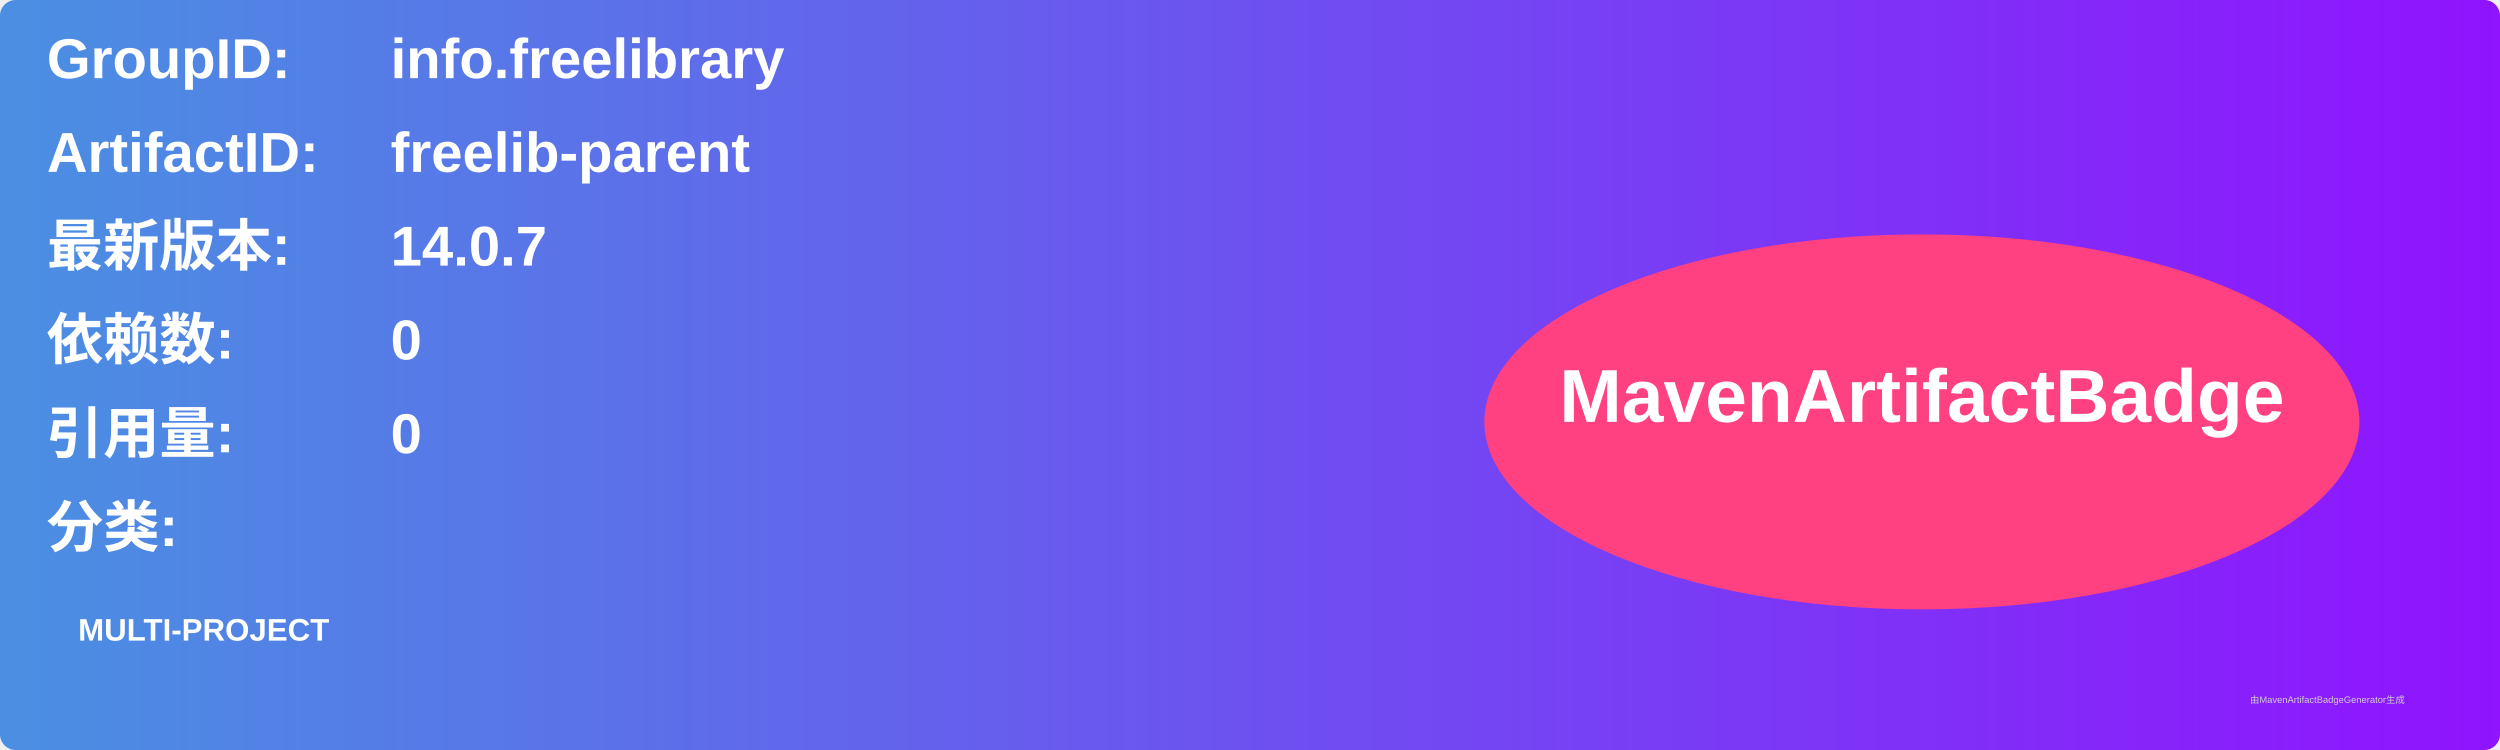
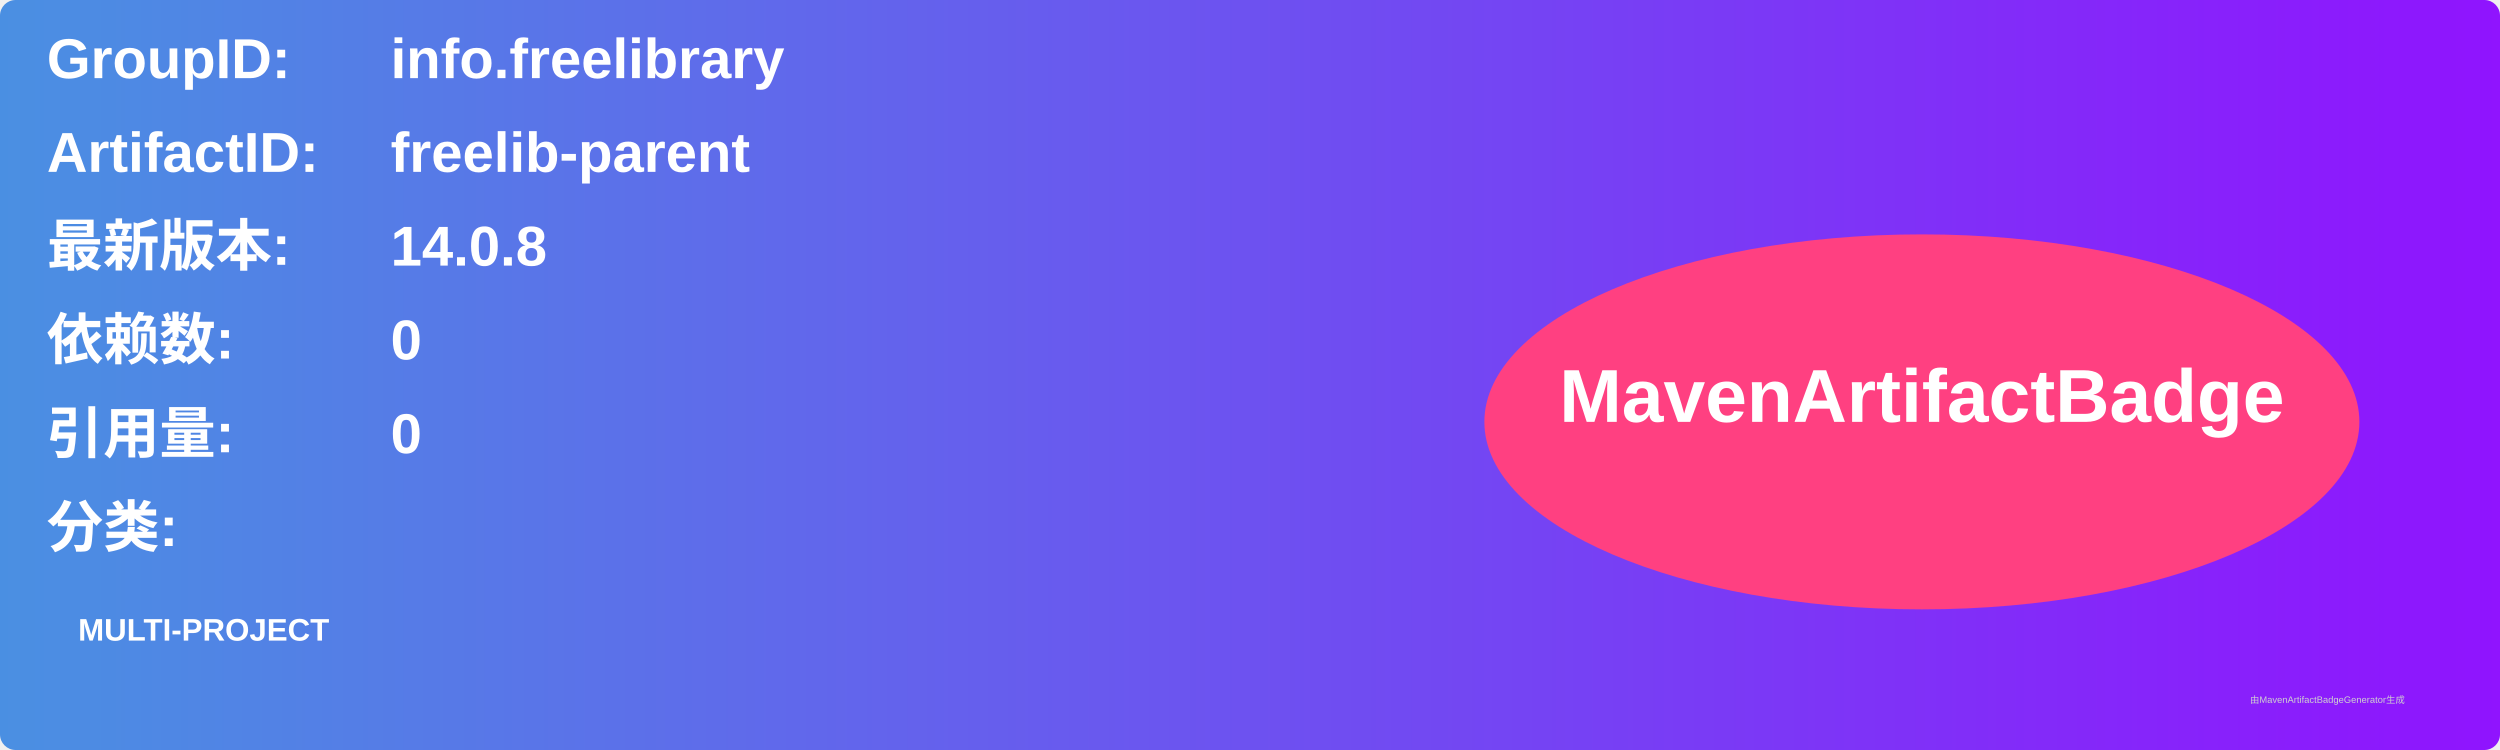
<svg xmlns="http://www.w3.org/2000/svg" width="800" height="240" viewBox="0 0 800 240">
  <linearGradient id="grad" x1="0%" y1="0%" x2="100%" y2="0%">
    <stop offset="0%" stop-color="#4a90e2" />
    <stop offset="100%" stop-color="#9013fe" />
  </linearGradient>
  <rect width="100%" height="100%" rx="5" ry="5" fill="url(#grad)" />
  <g transform="translate(15, 15)">
    <text x="0" y="10" font-family="Arial" font-size="18" fill="white" font-weight="bold" width="260">GroupID:</text>
    <text x="110" y="10" font-family="Arial" font-size="18" fill="white" font-weight="bold" width="460">info.freelibrary</text>
    <text x="0" y="40" font-family="Arial" font-size="18" fill="white" font-weight="bold" width="260">ArtifactID:</text>
    <text x="110" y="40" font-family="Arial" font-size="18" fill="white" font-weight="bold" width="460">freelib-parent</text>
    <text x="0" y="70" font-family="Arial" font-size="18" fill="white" font-weight="bold">最新版本:</text>
    <text x="110" y="70" font-family="Arial" font-size="18" fill="white" font-weight="bold">
-       <tspan font-weight="bold">14.0.7</tspan>
+       <tspan font-weight="bold">14.0.8</tspan>
    </text>
    <text x="0" y="100" font-family="Arial" font-size="18" fill="white" font-weight="bold">依赖数: </text>
    <text x="110" y="100" font-family="Arial" font-size="18" fill="white">
      <tspan font-weight="bold">0</tspan>
    </text>
    <text x="0" y="130" font-family="Arial" font-size="18" fill="white" font-weight="bold">引用量: </text>
    <text x="110" y="130" font-family="Arial" font-size="18" fill="white">
      <tspan font-weight="bold">0</tspan>
    </text>
    <text x="0" y="160" font-family="Arial" font-size="18" fill="white" font-weight="bold">分类:</text>
    <text x="10" y="190" font-family="Arial" font-size="10" fill="white">
      <tspan font-weight="bold">MULTI-PROJECT</tspan>
    </text>
    <ellipse cx="600" cy="120" rx="140" ry="60" fill="#ff4081" />
    <text x="600" y="120" text-anchor="middle" font-family="Arial" font-size="24" fill="white" font-weight="bold">MavenArtifactBadge</text>
  </g>
  <text x="720" y="225" font-family="Arial" font-size="3" fill="#d0d0d0">由MavenArtifactBadgeGenerator生成</text>
</svg>
